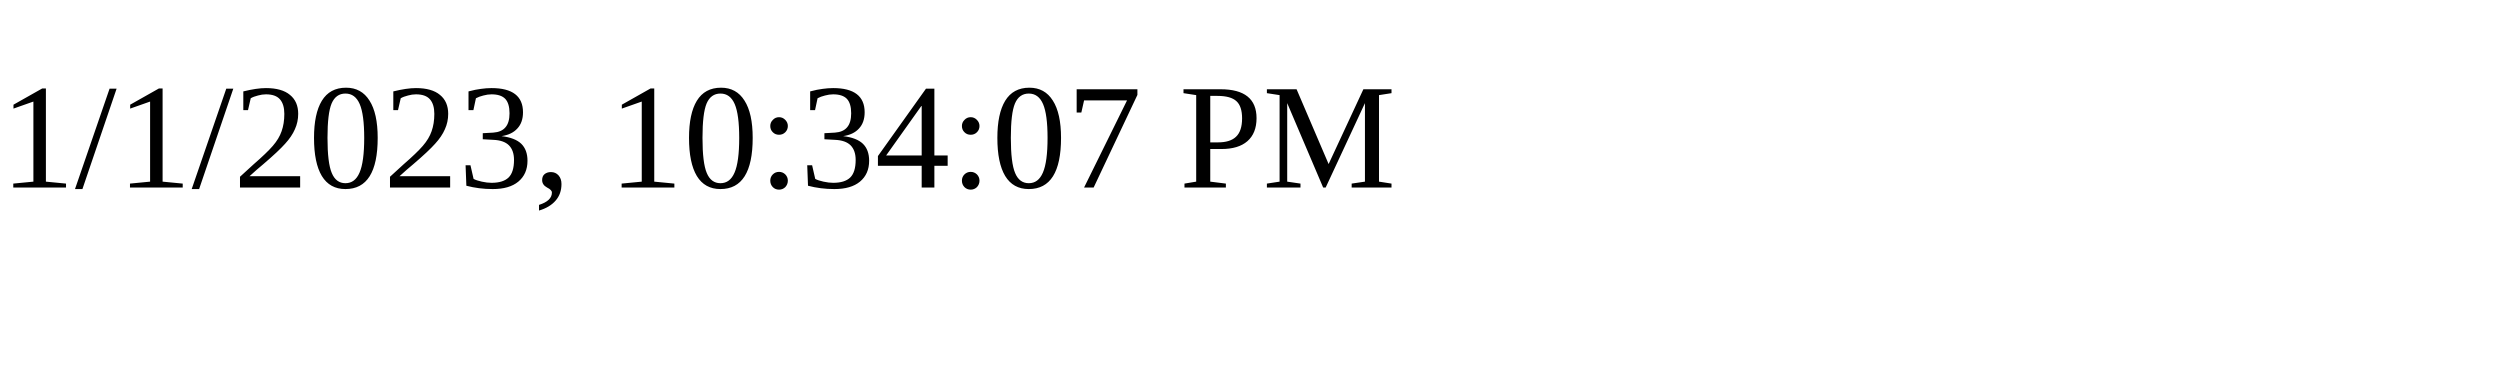
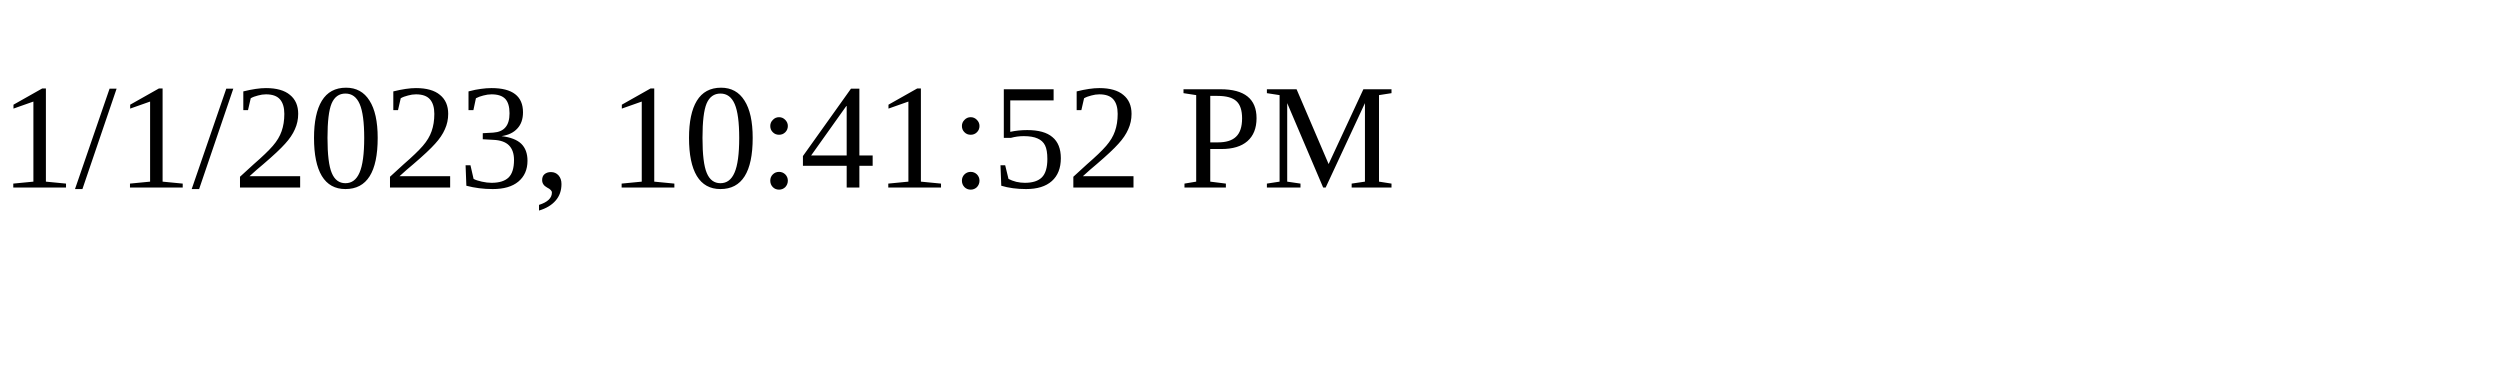
<svg xmlns="http://www.w3.org/2000/svg" height="30" width="200">
-   <text x="0" y="15">1/1/2023, 10:34:07 PM</text>
+   <text x="0" y="15">1/1/2023, 10:41:52 PM</text>
</svg>
